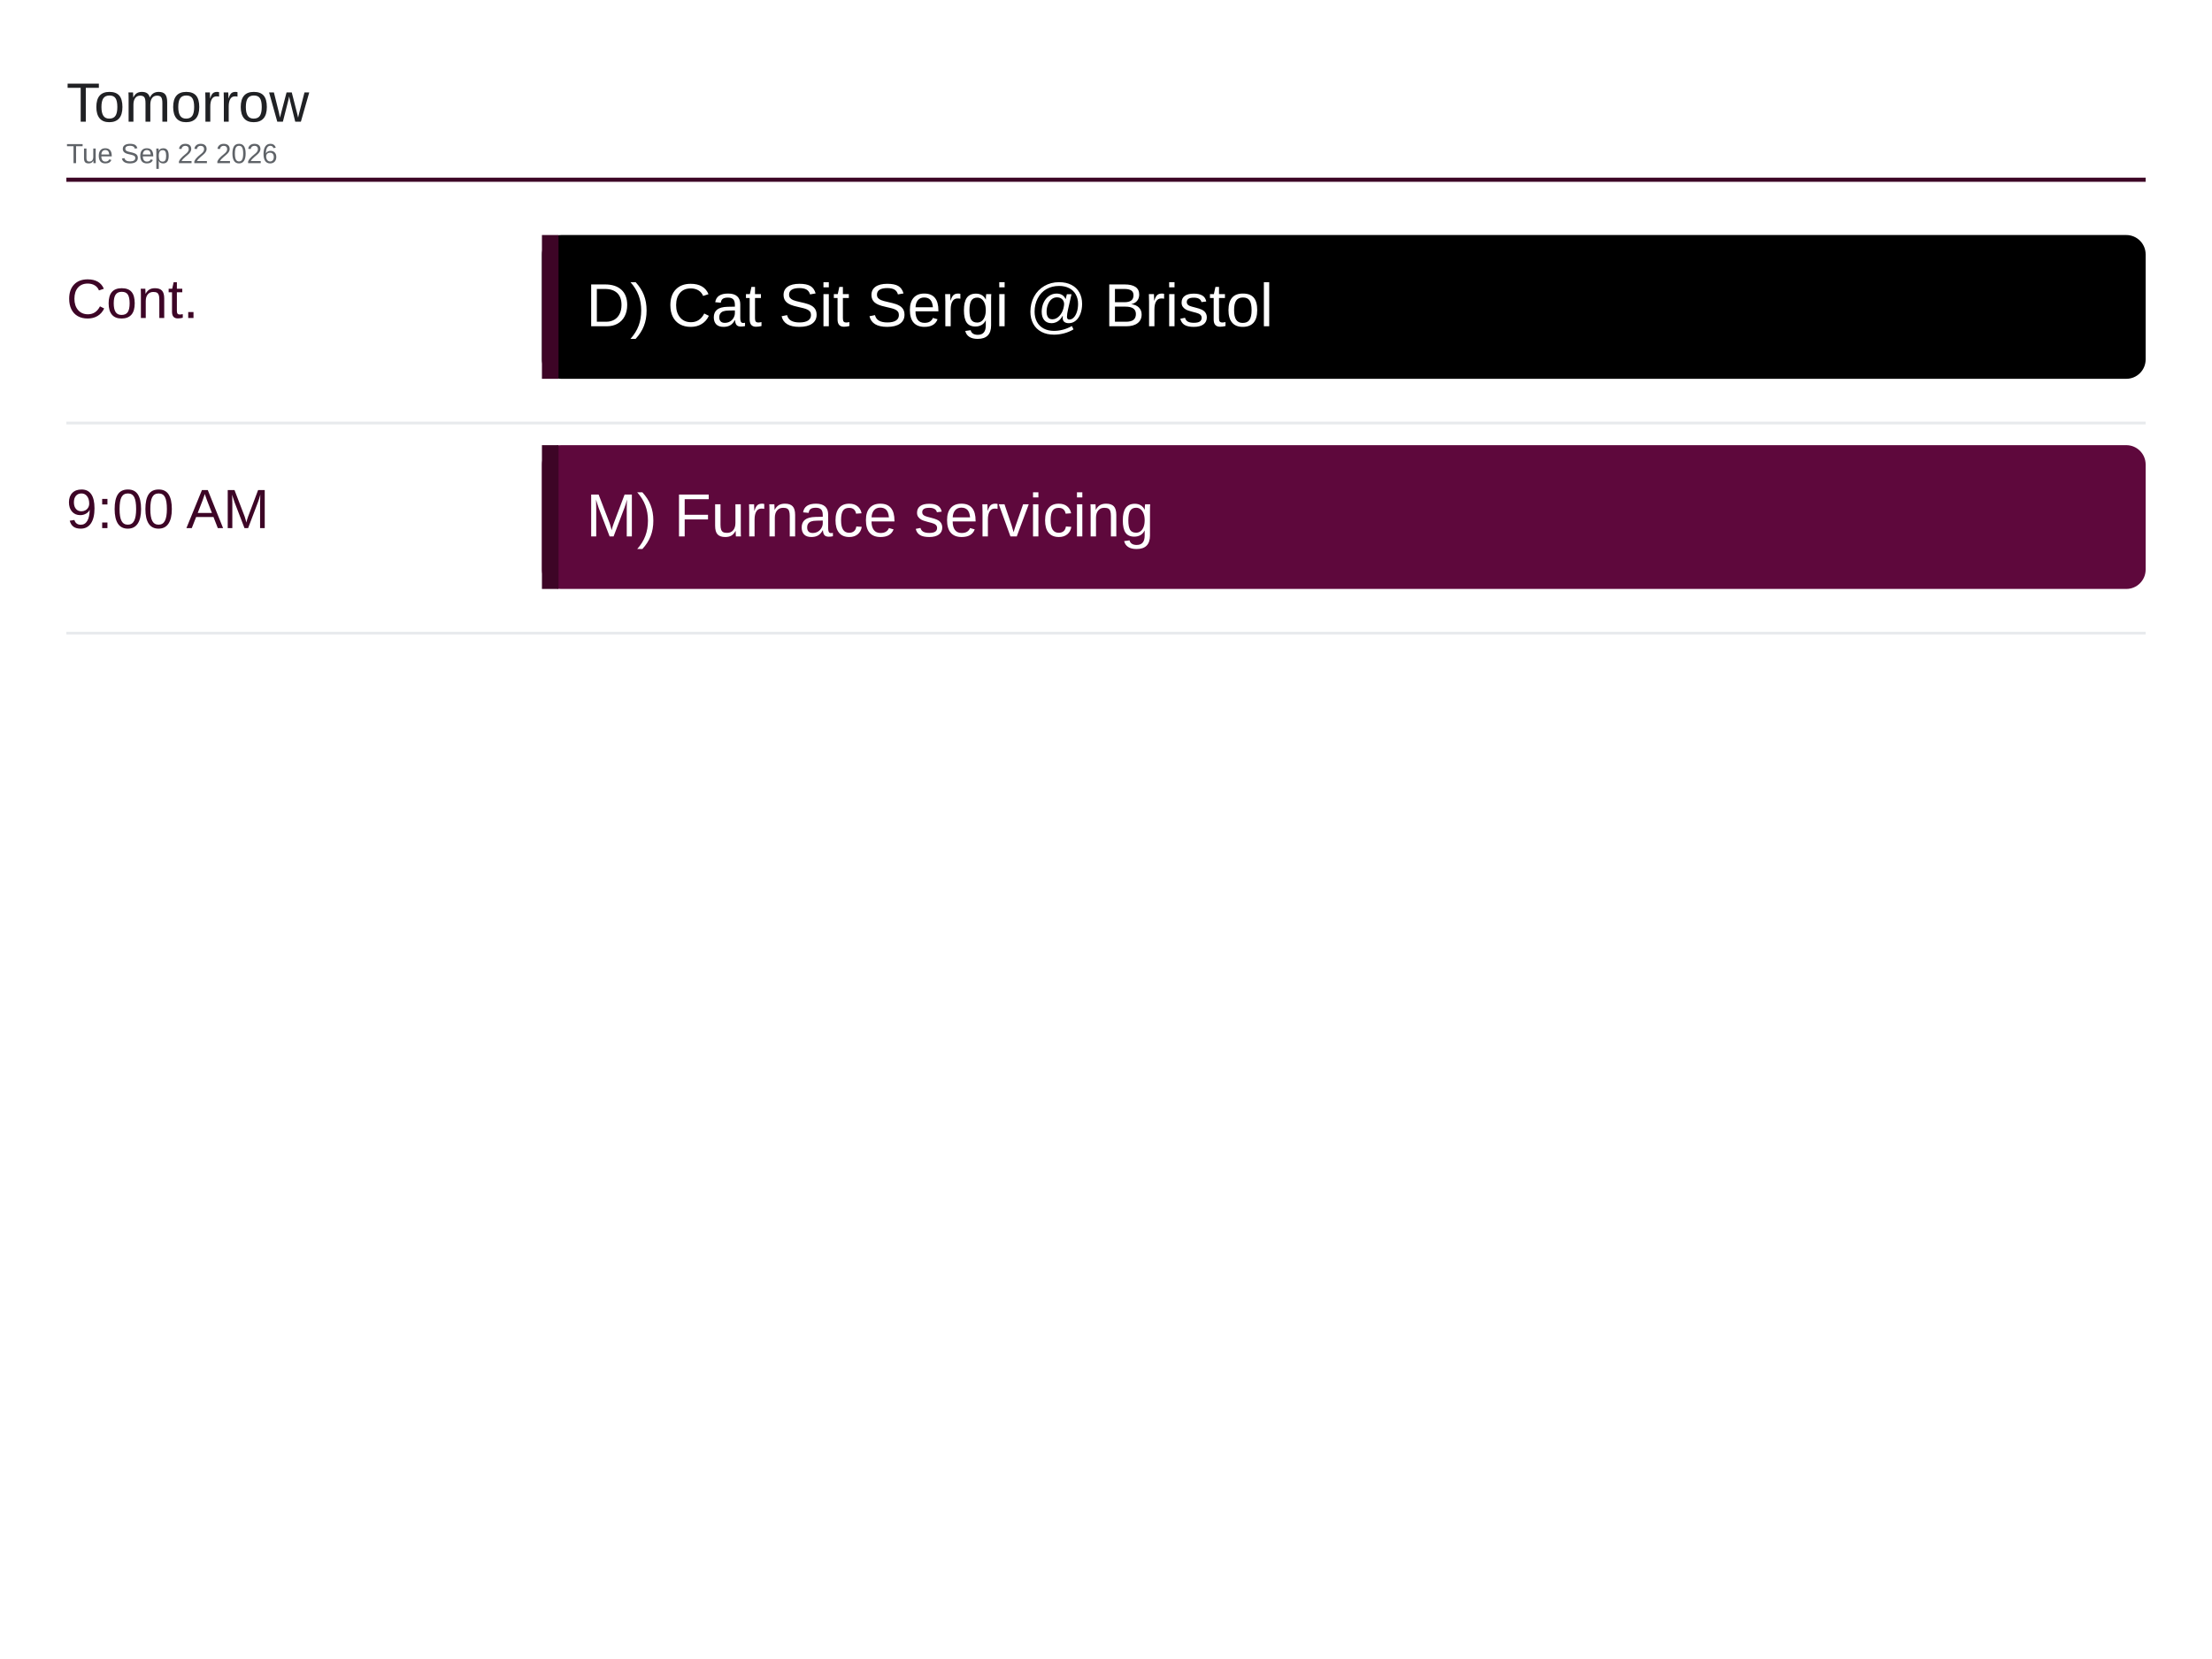
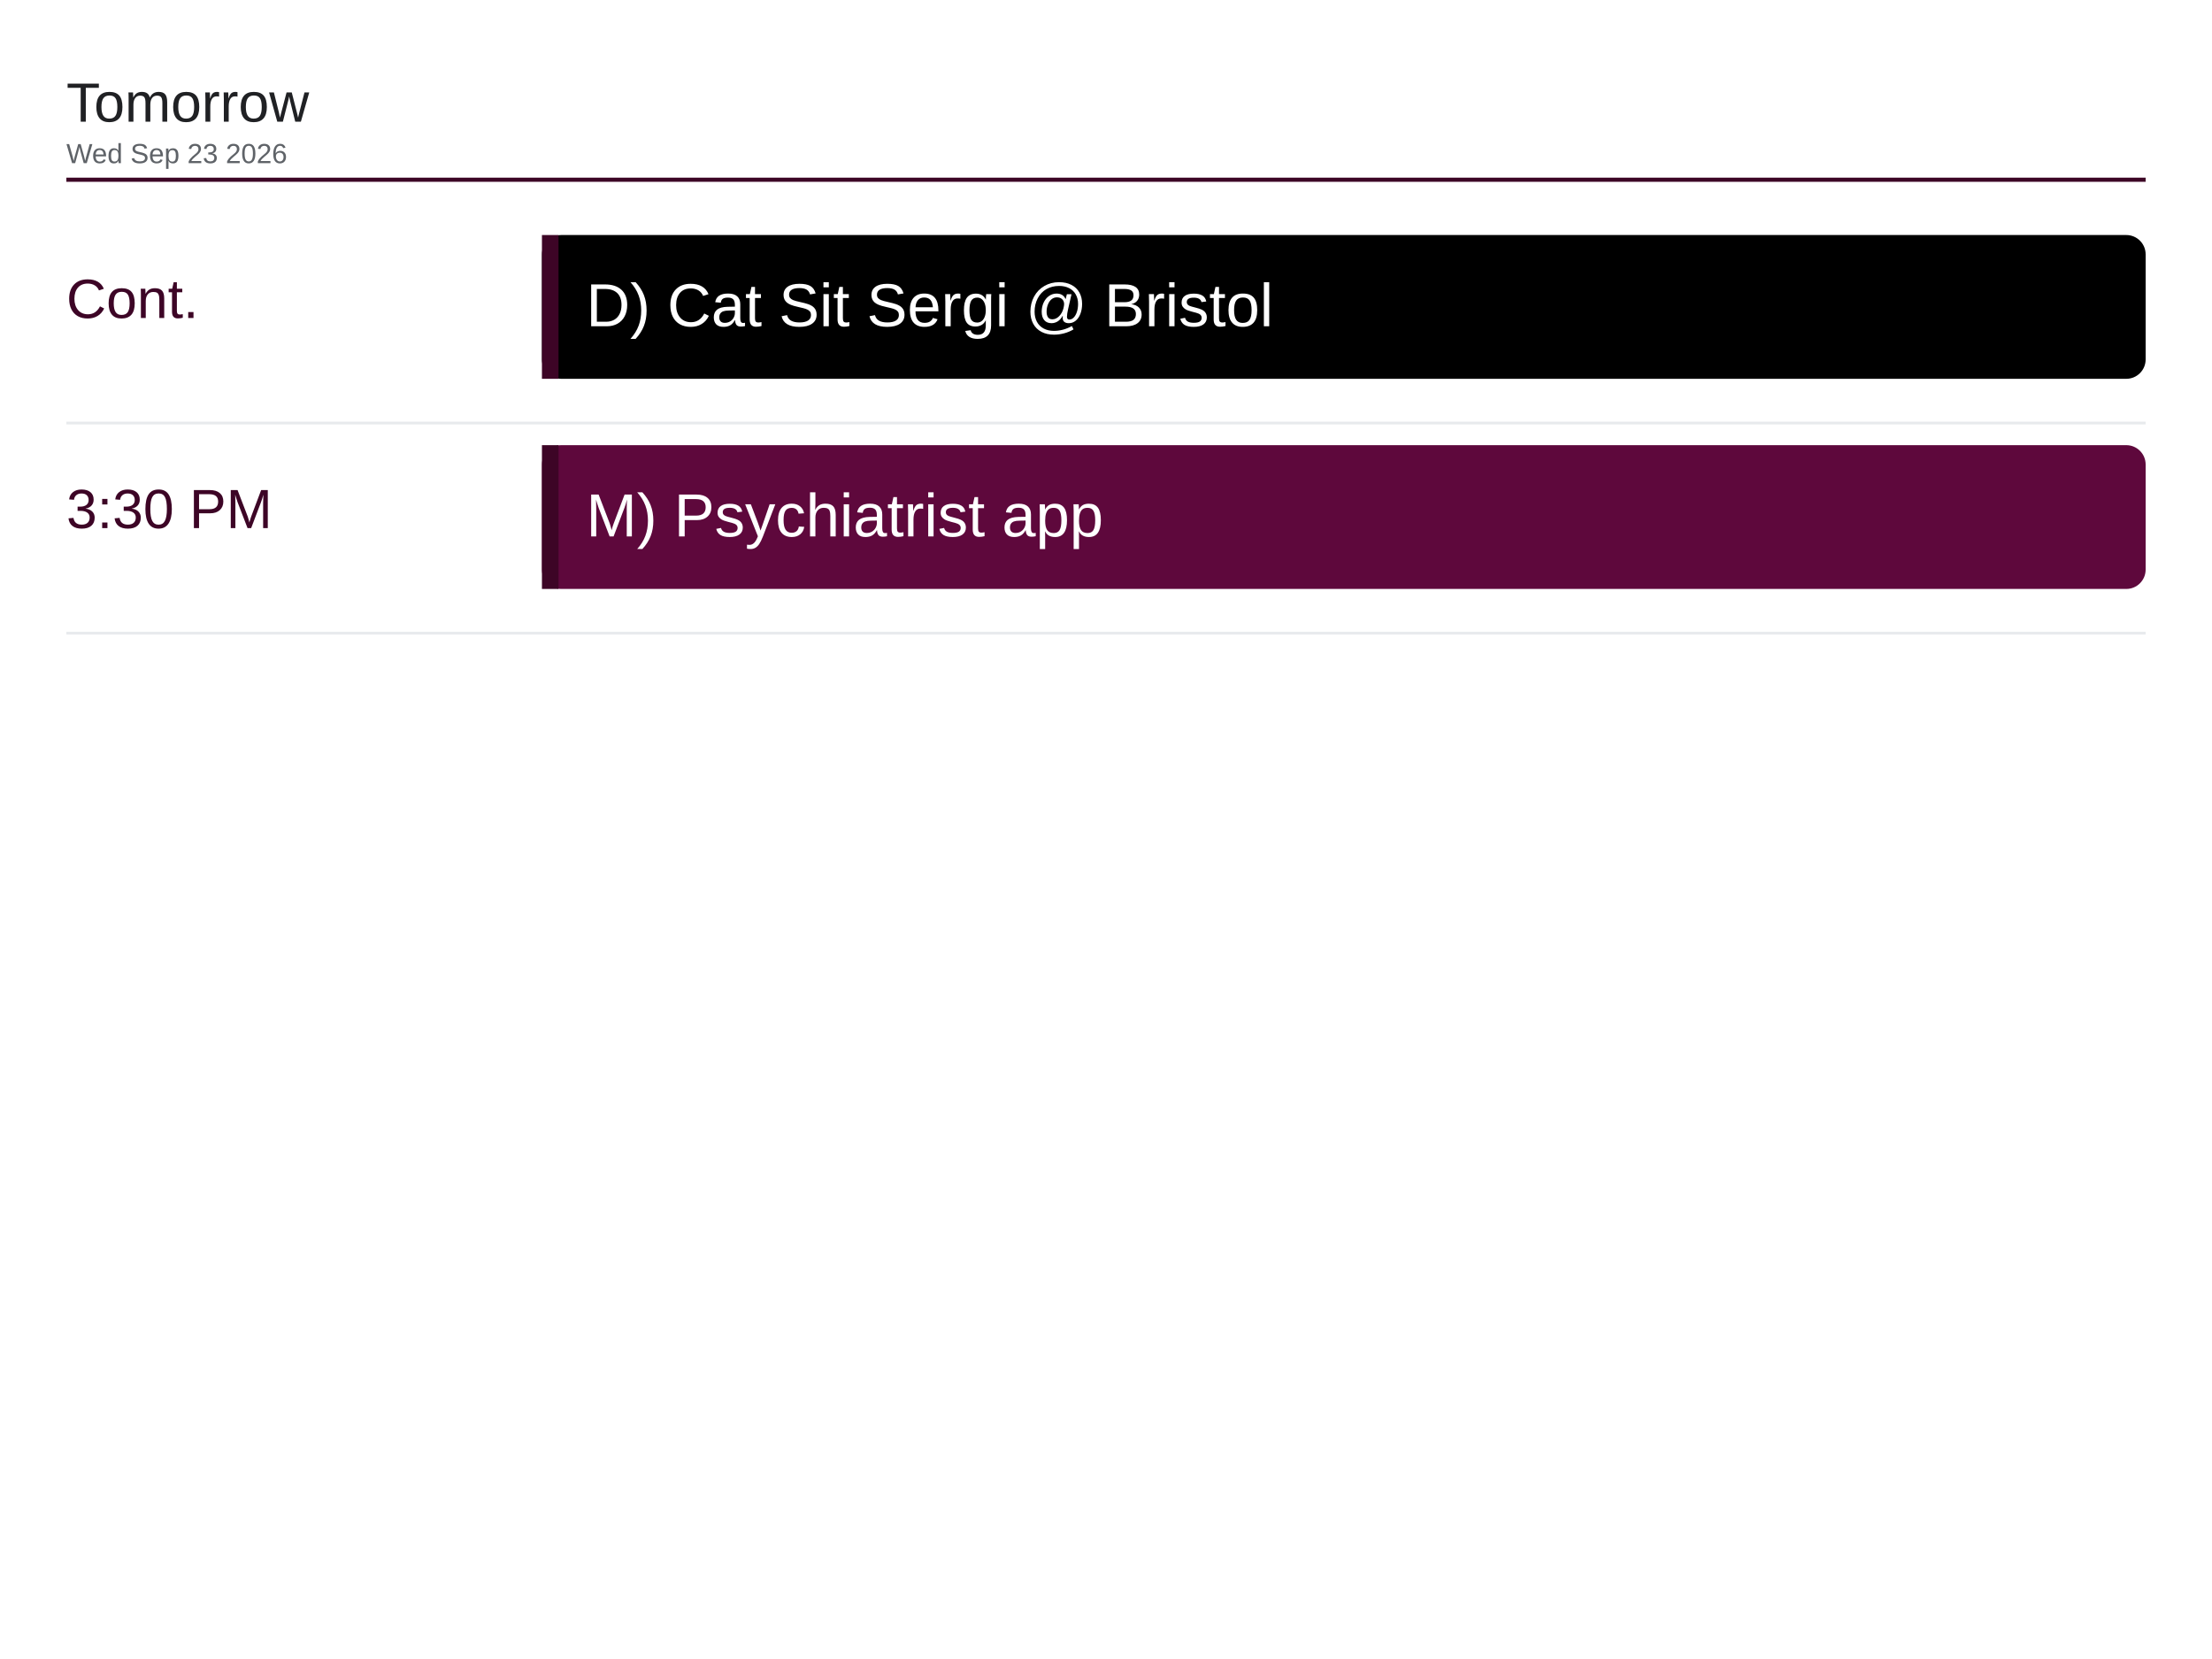
<svg xmlns="http://www.w3.org/2000/svg" viewBox="0 0 1600 1200" width="1600" height="1200">
  <rect x="0" y="0" width="1600" height="1200" fill="#ffffff" />
  <text x="48" y="88" font-family="Arial, Helvetica, sans-serif" font-size="40" font-weight="500" fill="#202124">Tomorrow</text>
-   <text x="48" y="118" font-family="Arial, Helvetica, sans-serif" font-size="20" fill="#5f6368">Tue Sep 22 2026</text>
+   <text x="48" y="118" font-family="Arial, Helvetica, sans-serif" font-size="20" fill="#5f6368">Wed Sep 23 2026</text>
  <line x1="48" y1="130" x2="1552" y2="130" stroke="#3d0526" stroke-width="3" />
  <text x="48" y="230" font-family="Arial, Helvetica, sans-serif" font-size="40" font-weight="500" fill="#3d0526">Cont.</text>
  <rect x="392" y="170" width="1160" height="104" rx="14" fill="#000000" />
  <rect x="392" y="170" width="12" height="104" fill="#3d0526" />
  <text x="424" y="236" font-family="Arial, Helvetica, sans-serif" font-size="44" fill="#ffffff">D) Cat Sit Sergi @ Bristol</text>
  <line x1="48" y1="306" x2="1552" y2="306" stroke="#e8eaed" stroke-width="2" />
-   <text x="48" y="382" font-family="Arial, Helvetica, sans-serif" font-size="40" font-weight="500" fill="#3d0526">9:00 AM</text>
+   <text x="48" y="382" font-family="Arial, Helvetica, sans-serif" font-size="40" font-weight="500" fill="#3d0526">3:30 PM</text>
  <rect x="392" y="322" width="1160" height="104" rx="14" fill="#5e083c" />
  <rect x="392" y="322" width="12" height="104" fill="#3d0526" />
-   <text x="424" y="388" font-family="Arial, Helvetica, sans-serif" font-size="44" fill="#ffffff">M) Furnace servicing</text>
+   <text x="424" y="388" font-family="Arial, Helvetica, sans-serif" font-size="44" fill="#ffffff">M) Psychiatrist app</text>
  <line x1="48" y1="458" x2="1552" y2="458" stroke="#e8eaed" stroke-width="2" />
</svg>
